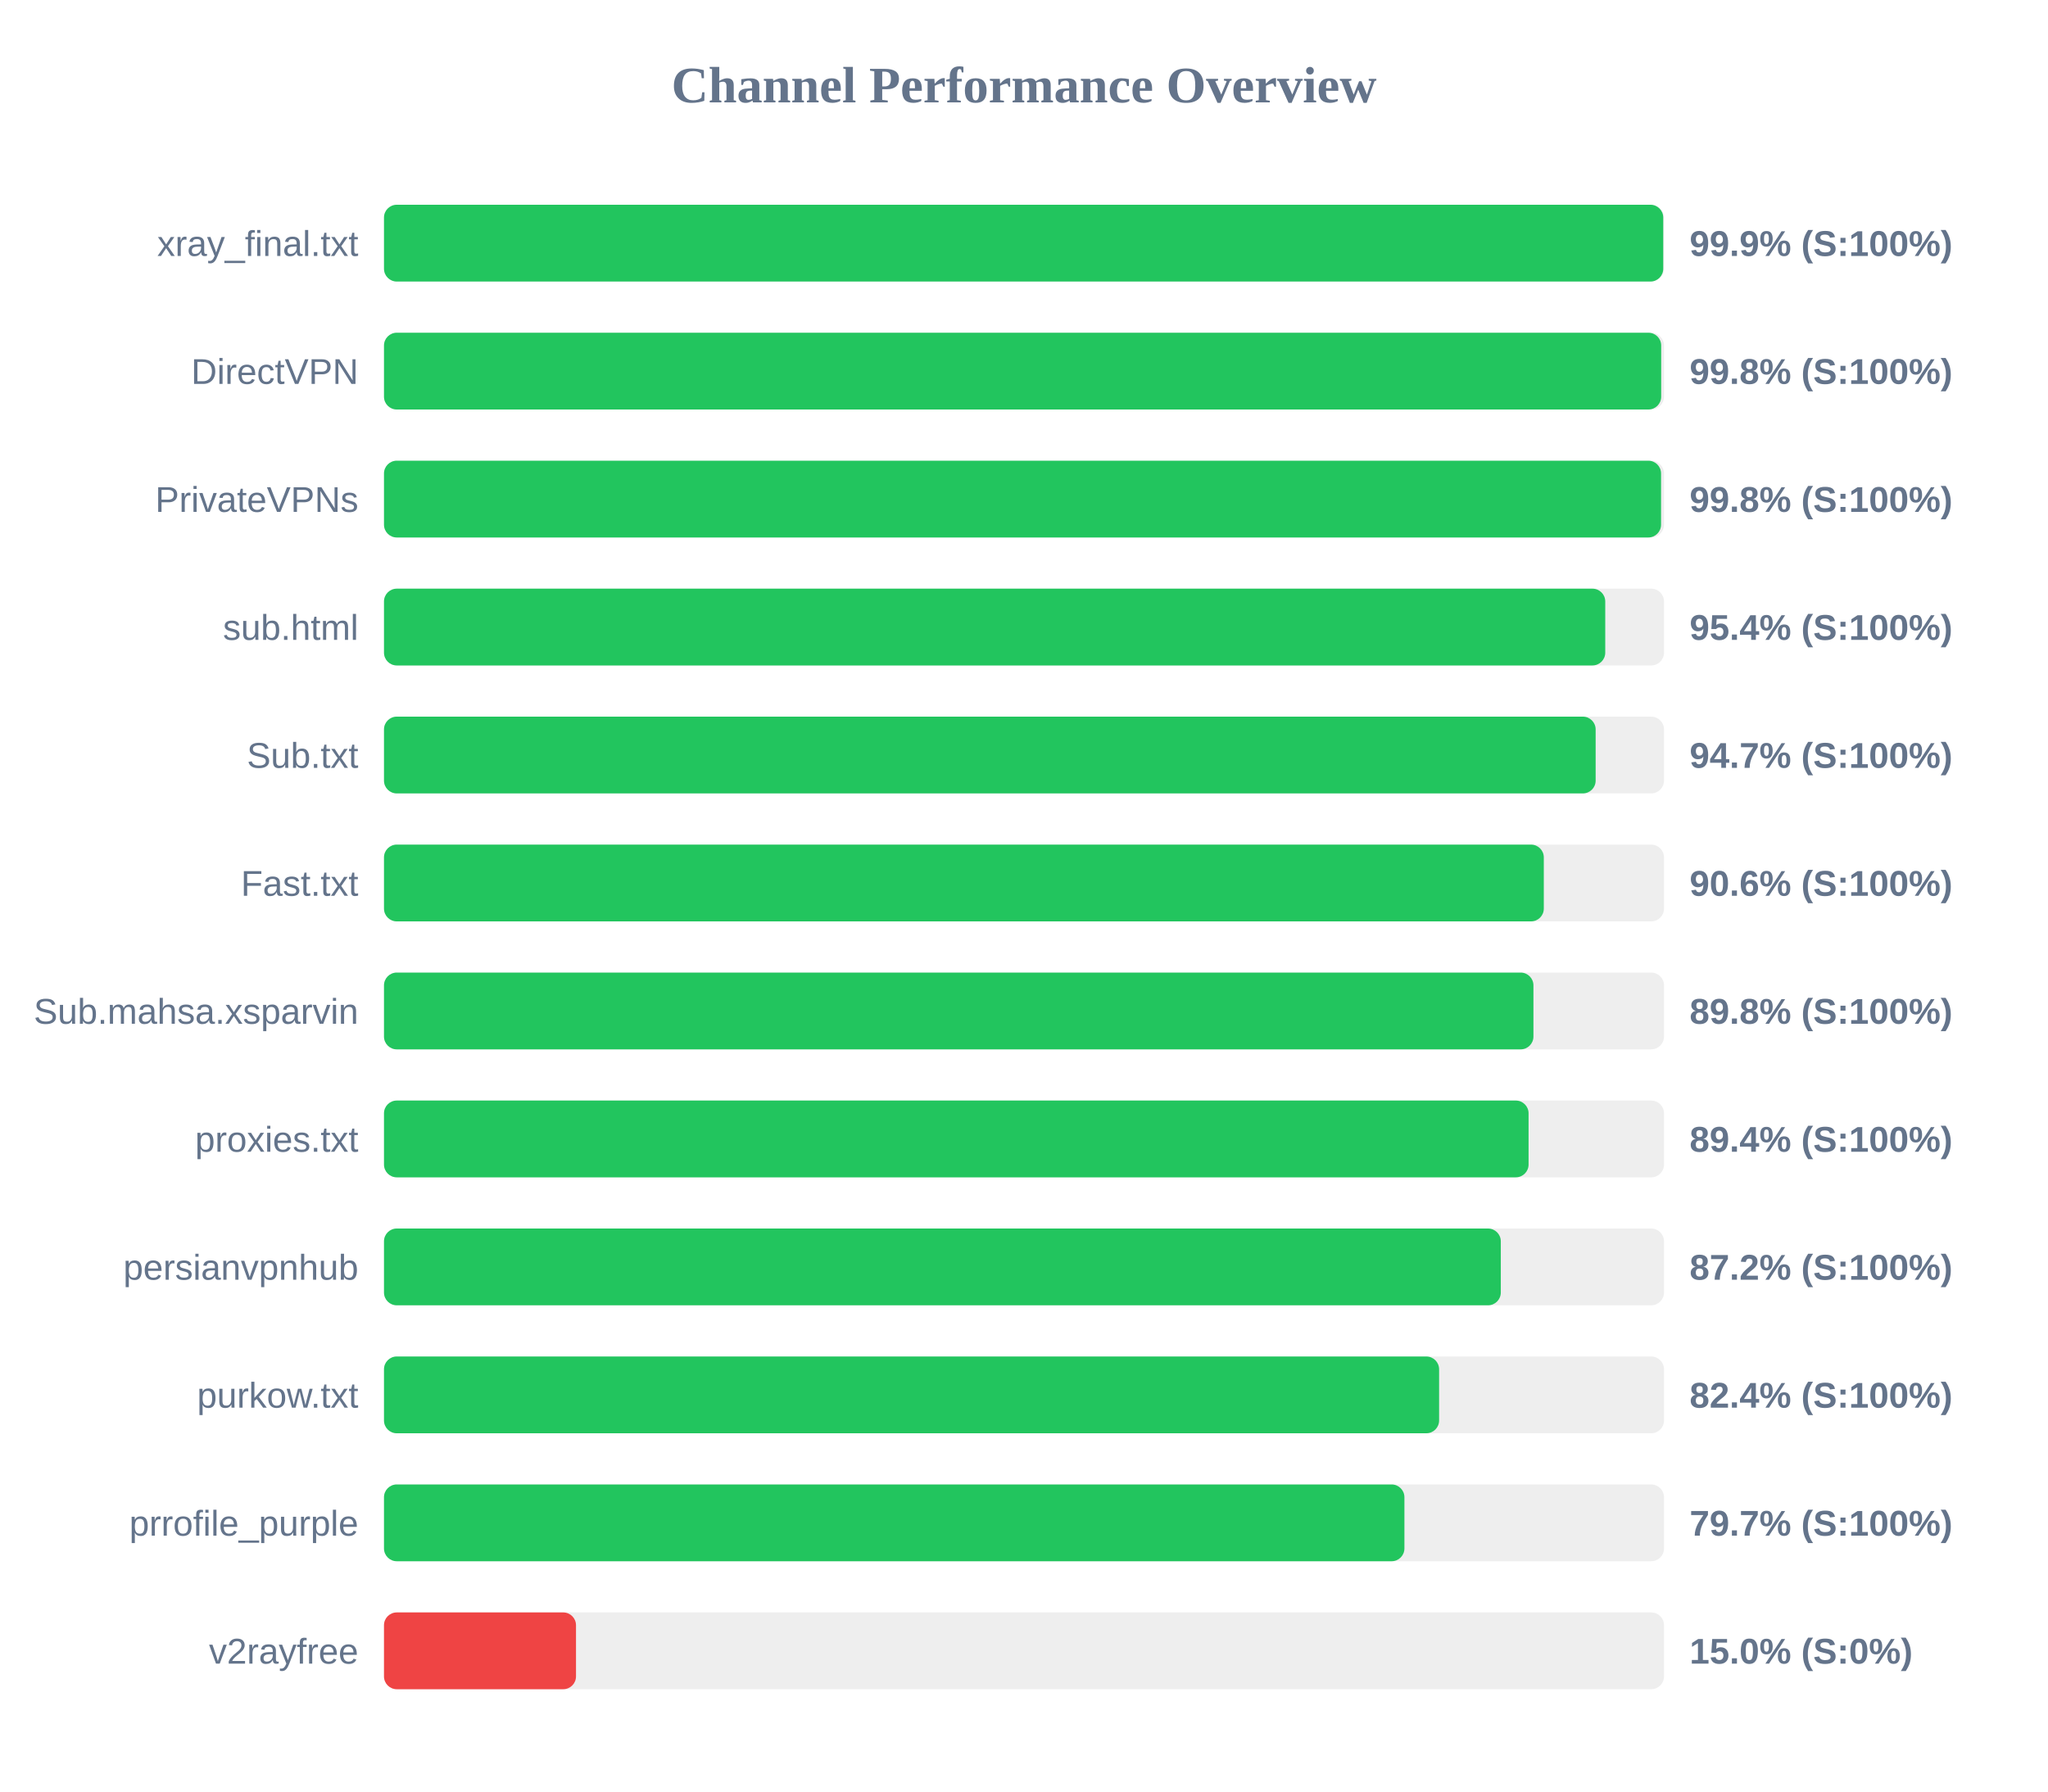
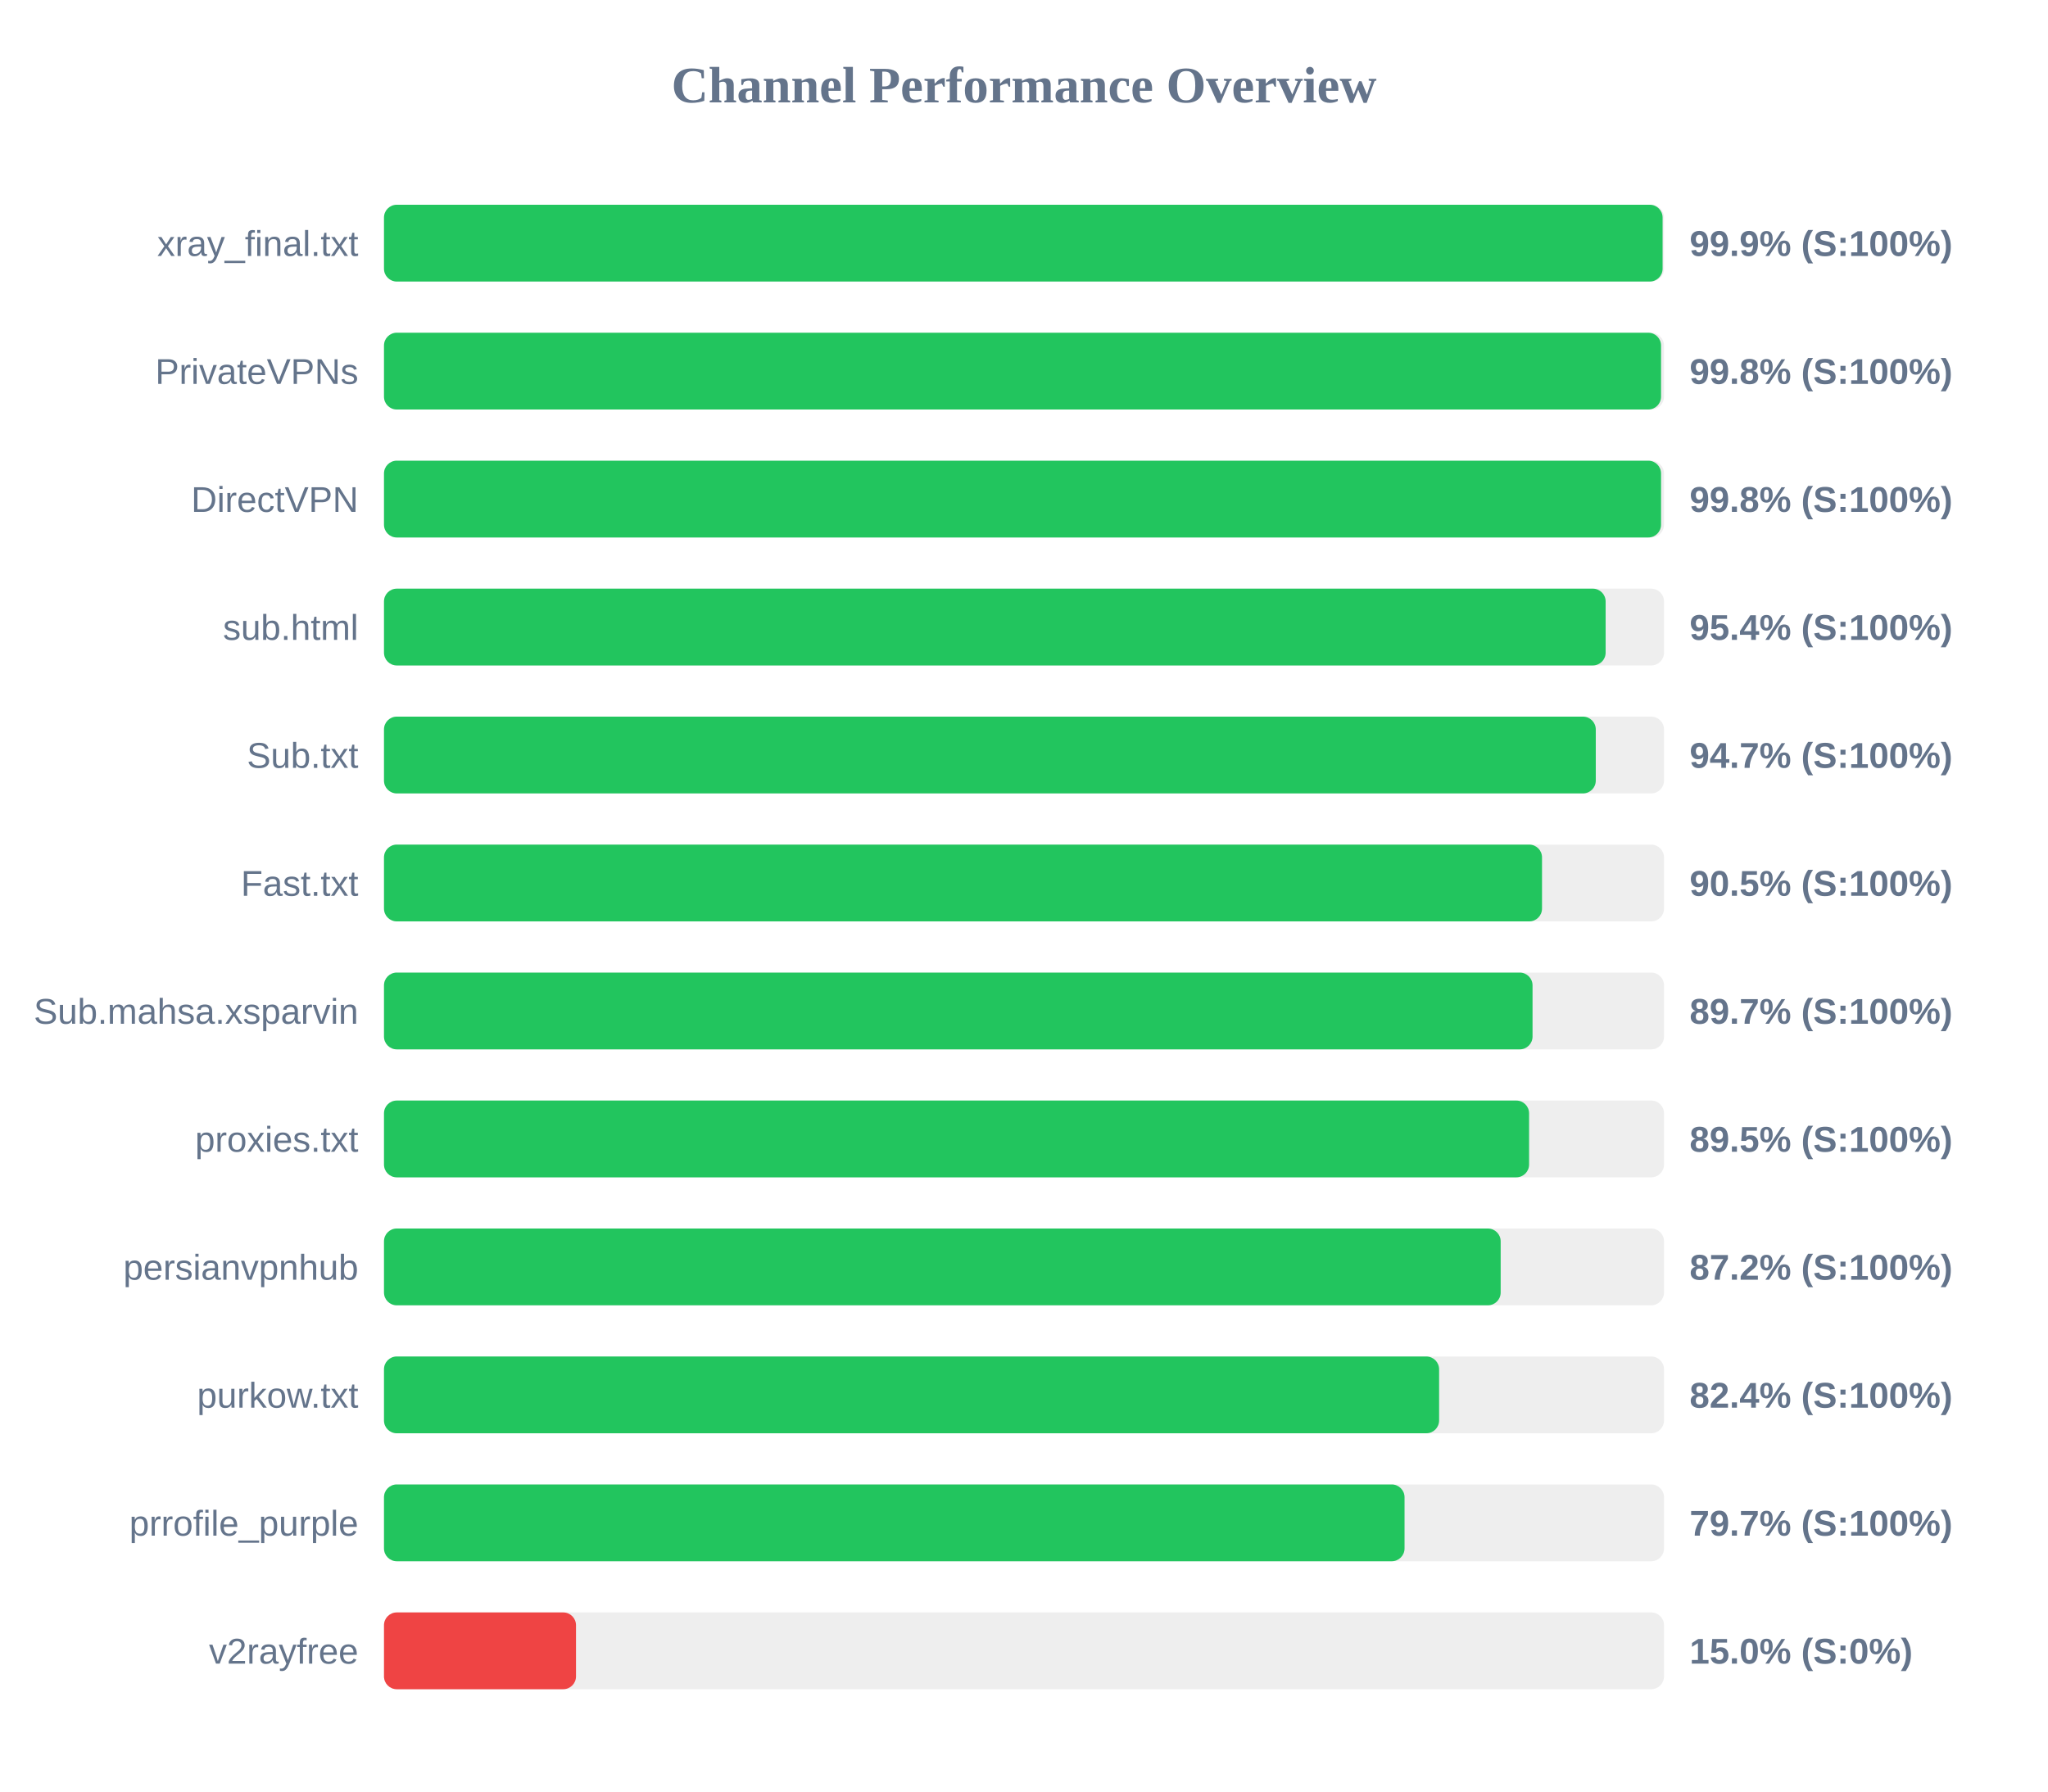
<svg xmlns="http://www.w3.org/2000/svg" width="800" height="700" version="1.1">
  <style>
        .row { font: 14px Arial; fill: #64748b; }
        .score { font: bold 14px Arial; fill: #64748b; }
    </style>
  <text x="400" y="40" text-anchor="middle" font-size="20px" font-weight="bold" fill="#64748b">Channel Performance Overview</text>
  <rect x="150" y="80" width="500" height="30" fill="#eee" rx="5" />
-   <rect x="150" y="80" width="499.7" height="30" fill="#22c55e" rx="5" />
+   <rect x="150" y="80" width="499.45" height="30" fill="#22c55e" rx="5" />
  <text x="140" y="100" text-anchor="end" class="row">xray_final.txt</text>
  <text x="660" y="100" text-anchor="start" class="score">99.9% (S:100%)</text>
  <rect x="150" y="130" width="500" height="30" fill="#eee" rx="5" />
-   <rect x="150" y="130" width="498.9" height="30" fill="#22c55e" rx="5" />
-   <text x="140" y="150" text-anchor="end" class="row">DirectVPN</text>
+   <rect x="150" y="130" width="498.85" height="30" fill="#22c55e" rx="5" />
+   <text x="140" y="150" text-anchor="end" class="row">PrivateVPNs</text>
  <text x="660" y="150" text-anchor="start" class="score">99.8% (S:100%)</text>
  <rect x="150" y="180" width="500" height="30" fill="#eee" rx="5" />
  <rect x="150" y="180" width="498.85" height="30" fill="#22c55e" rx="5" />
-   <text x="140" y="200" text-anchor="end" class="row">PrivateVPNs</text>
+   <text x="140" y="200" text-anchor="end" class="row">DirectVPN</text>
  <text x="660" y="200" text-anchor="start" class="score">99.8% (S:100%)</text>
  <rect x="150" y="230" width="500" height="30" fill="#eee" rx="5" />
-   <rect x="150" y="230" width="477.05" height="30" fill="#22c55e" rx="5" />
+   <rect x="150" y="230" width="477.2" height="30" fill="#22c55e" rx="5" />
  <text x="140" y="250" text-anchor="end" class="row">sub.html</text>
  <text x="660" y="250" text-anchor="start" class="score">95.4% (S:100%)</text>
  <rect x="150" y="280" width="500" height="30" fill="#eee" rx="5" />
-   <rect x="150" y="280" width="473.3" height="30" fill="#22c55e" rx="5" />
+   <rect x="150" y="280" width="473.35" height="30" fill="#22c55e" rx="5" />
  <text x="140" y="300" text-anchor="end" class="row">Sub.txt</text>
  <text x="660" y="300" text-anchor="start" class="score">94.7% (S:100%)</text>
  <rect x="150" y="330" width="500" height="30" fill="#eee" rx="5" />
-   <rect x="150" y="330" width="453.05" height="30" fill="#22c55e" rx="5" />
+   <rect x="150" y="330" width="452.35" height="30" fill="#22c55e" rx="5" />
  <text x="140" y="350" text-anchor="end" class="row">Fast.txt</text>
-   <text x="660" y="350" text-anchor="start" class="score">90.6% (S:100%)</text>
+   <text x="660" y="350" text-anchor="start" class="score">90.5% (S:100%)</text>
  <rect x="150" y="380" width="500" height="30" fill="#eee" rx="5" />
-   <rect x="150" y="380" width="449.0" height="30" fill="#22c55e" rx="5" />
+   <rect x="150" y="380" width="448.65" height="30" fill="#22c55e" rx="5" />
  <text x="140" y="400" text-anchor="end" class="row">Sub.mahsa.xsparvin</text>
-   <text x="660" y="400" text-anchor="start" class="score">89.8% (S:100%)</text>
+   <text x="660" y="400" text-anchor="start" class="score">89.7% (S:100%)</text>
  <rect x="150" y="430" width="500" height="30" fill="#eee" rx="5" />
-   <rect x="150" y="430" width="447.1" height="30" fill="#22c55e" rx="5" />
+   <rect x="150" y="430" width="447.3" height="30" fill="#22c55e" rx="5" />
  <text x="140" y="450" text-anchor="end" class="row">proxies.txt</text>
-   <text x="660" y="450" text-anchor="start" class="score">89.4% (S:100%)</text>
+   <text x="660" y="450" text-anchor="start" class="score">89.5% (S:100%)</text>
  <rect x="150" y="480" width="500" height="30" fill="#eee" rx="5" />
-   <rect x="150" y="480" width="436.25" height="30" fill="#22c55e" rx="5" />
+   <rect x="150" y="480" width="436.2" height="30" fill="#22c55e" rx="5" />
  <text x="140" y="500" text-anchor="end" class="row">persianvpnhub</text>
  <text x="660" y="500" text-anchor="start" class="score">87.2% (S:100%)</text>
  <rect x="150" y="530" width="500" height="30" fill="#eee" rx="5" />
  <rect x="150" y="530" width="412.15" height="30" fill="#22c55e" rx="5" />
  <text x="140" y="550" text-anchor="end" class="row">purkow.txt</text>
  <text x="660" y="550" text-anchor="start" class="score">82.4% (S:100%)</text>
  <rect x="150" y="580" width="500" height="30" fill="#eee" rx="5" />
-   <rect x="150" y="580" width="398.6" height="30" fill="#22c55e" rx="5" />
+   <rect x="150" y="580" width="398.65" height="30" fill="#22c55e" rx="5" />
  <text x="140" y="600" text-anchor="end" class="row">prrofile_purple</text>
  <text x="660" y="600" text-anchor="start" class="score">79.7% (S:100%)</text>
  <rect x="150" y="630" width="500" height="30" fill="#eee" rx="5" />
  <rect x="150" y="630" width="75.0" height="30" fill="#ef4444" rx="5" />
  <text x="140" y="650" text-anchor="end" class="row">v2rayfree</text>
  <text x="660" y="650" text-anchor="start" class="score">15.0% (S:0%)</text>
</svg>
